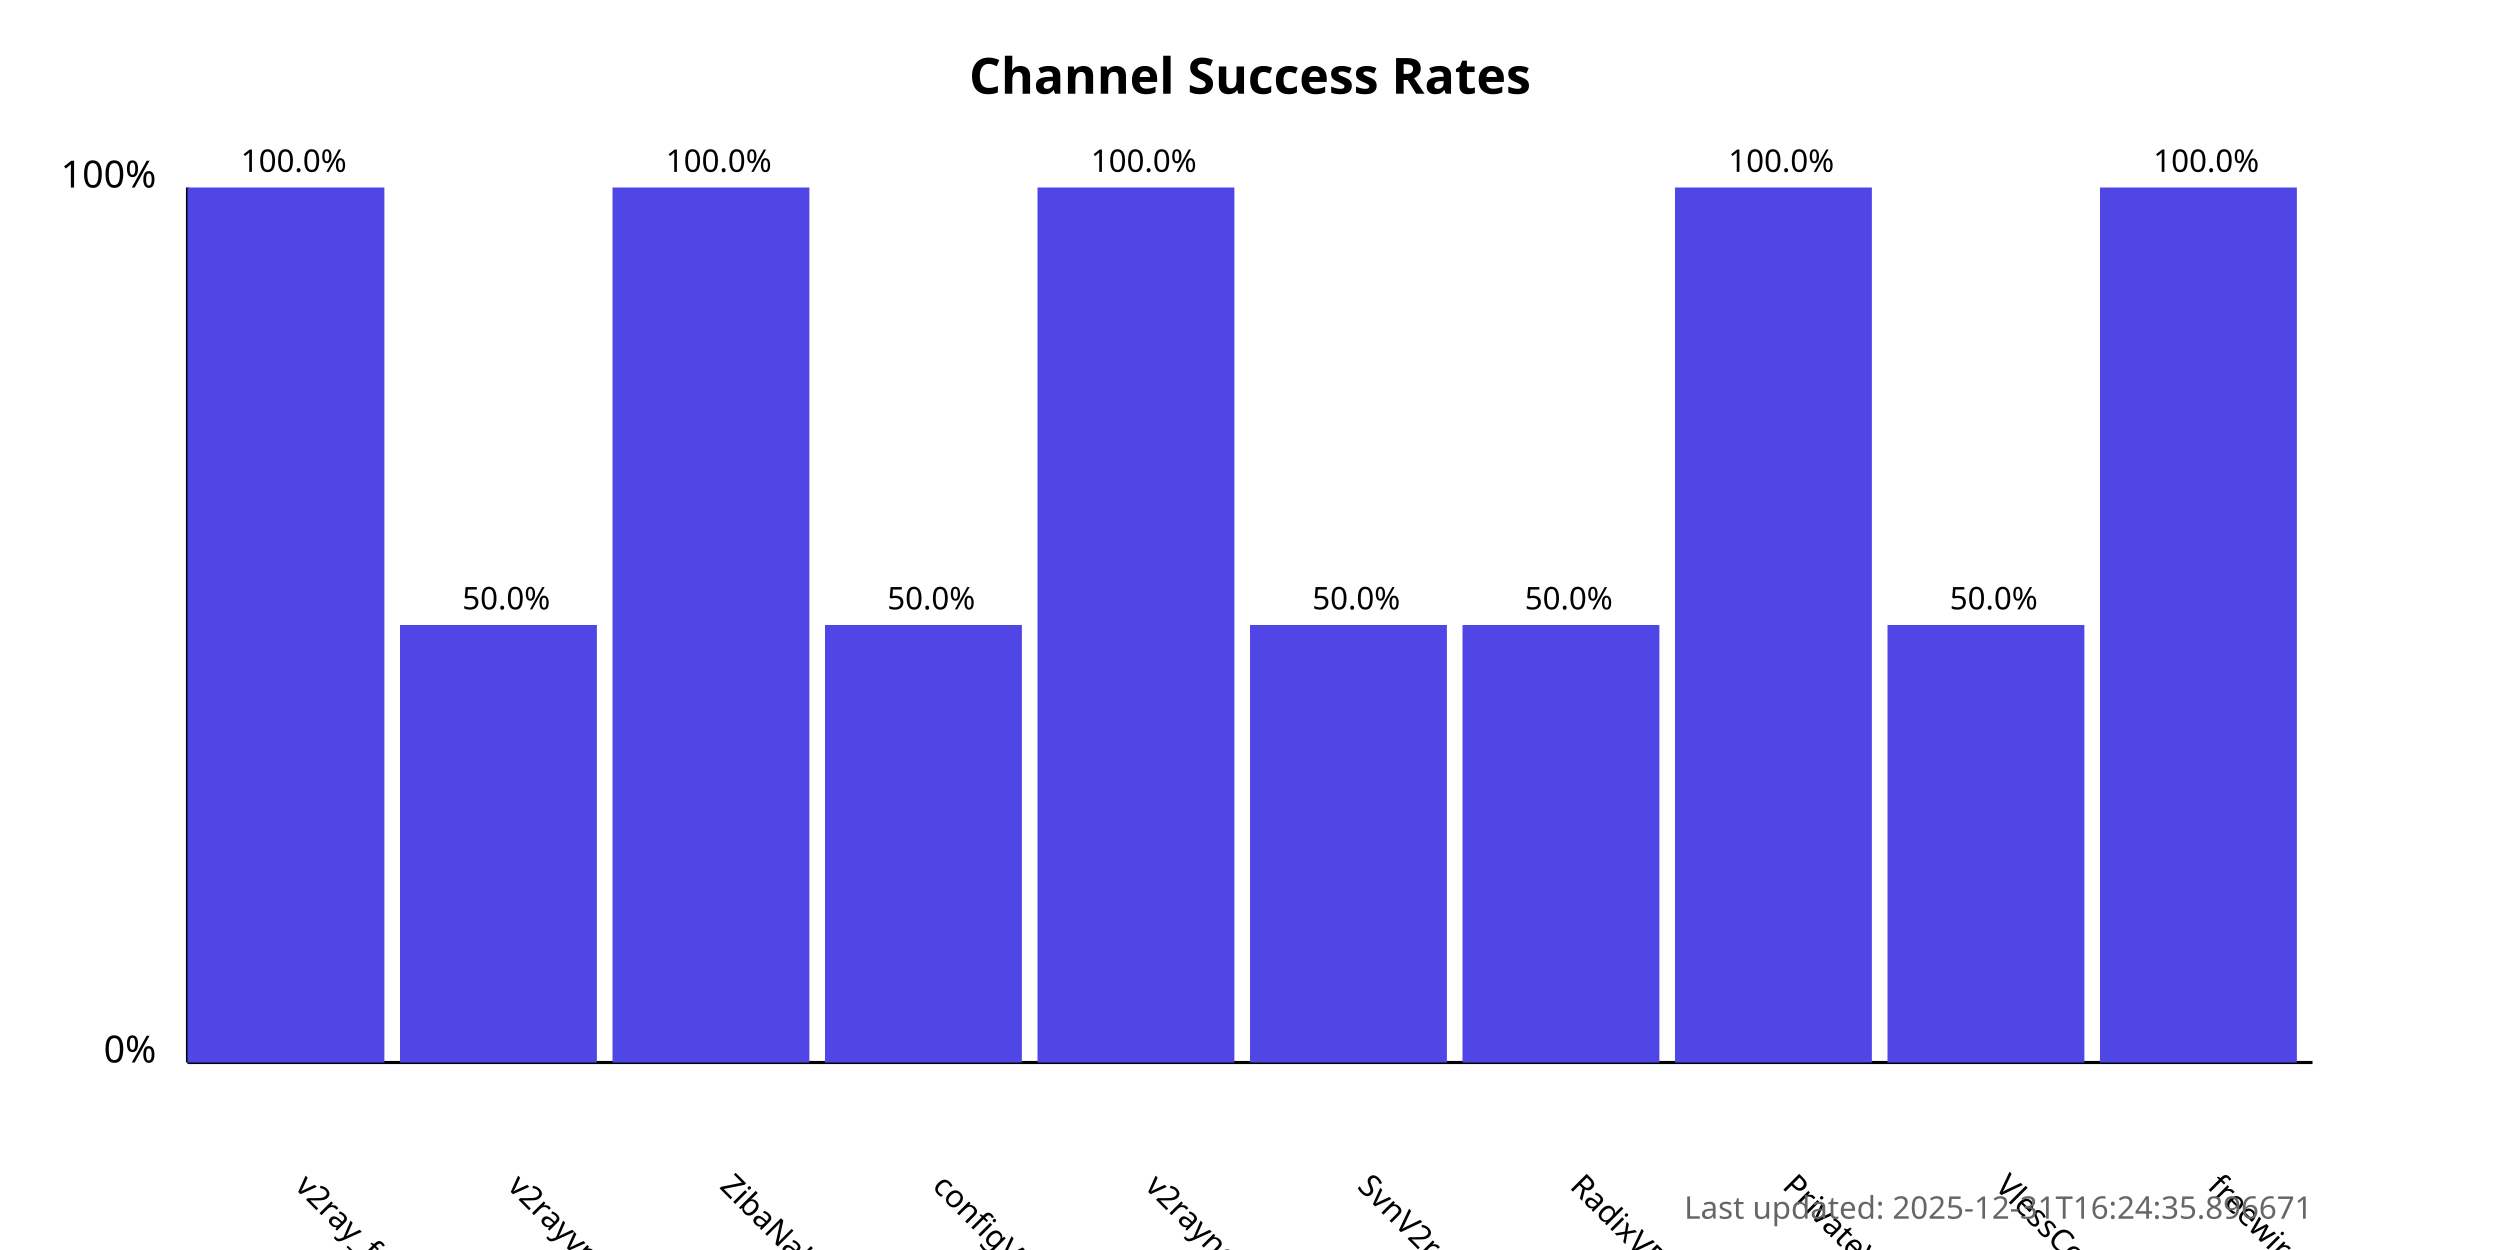
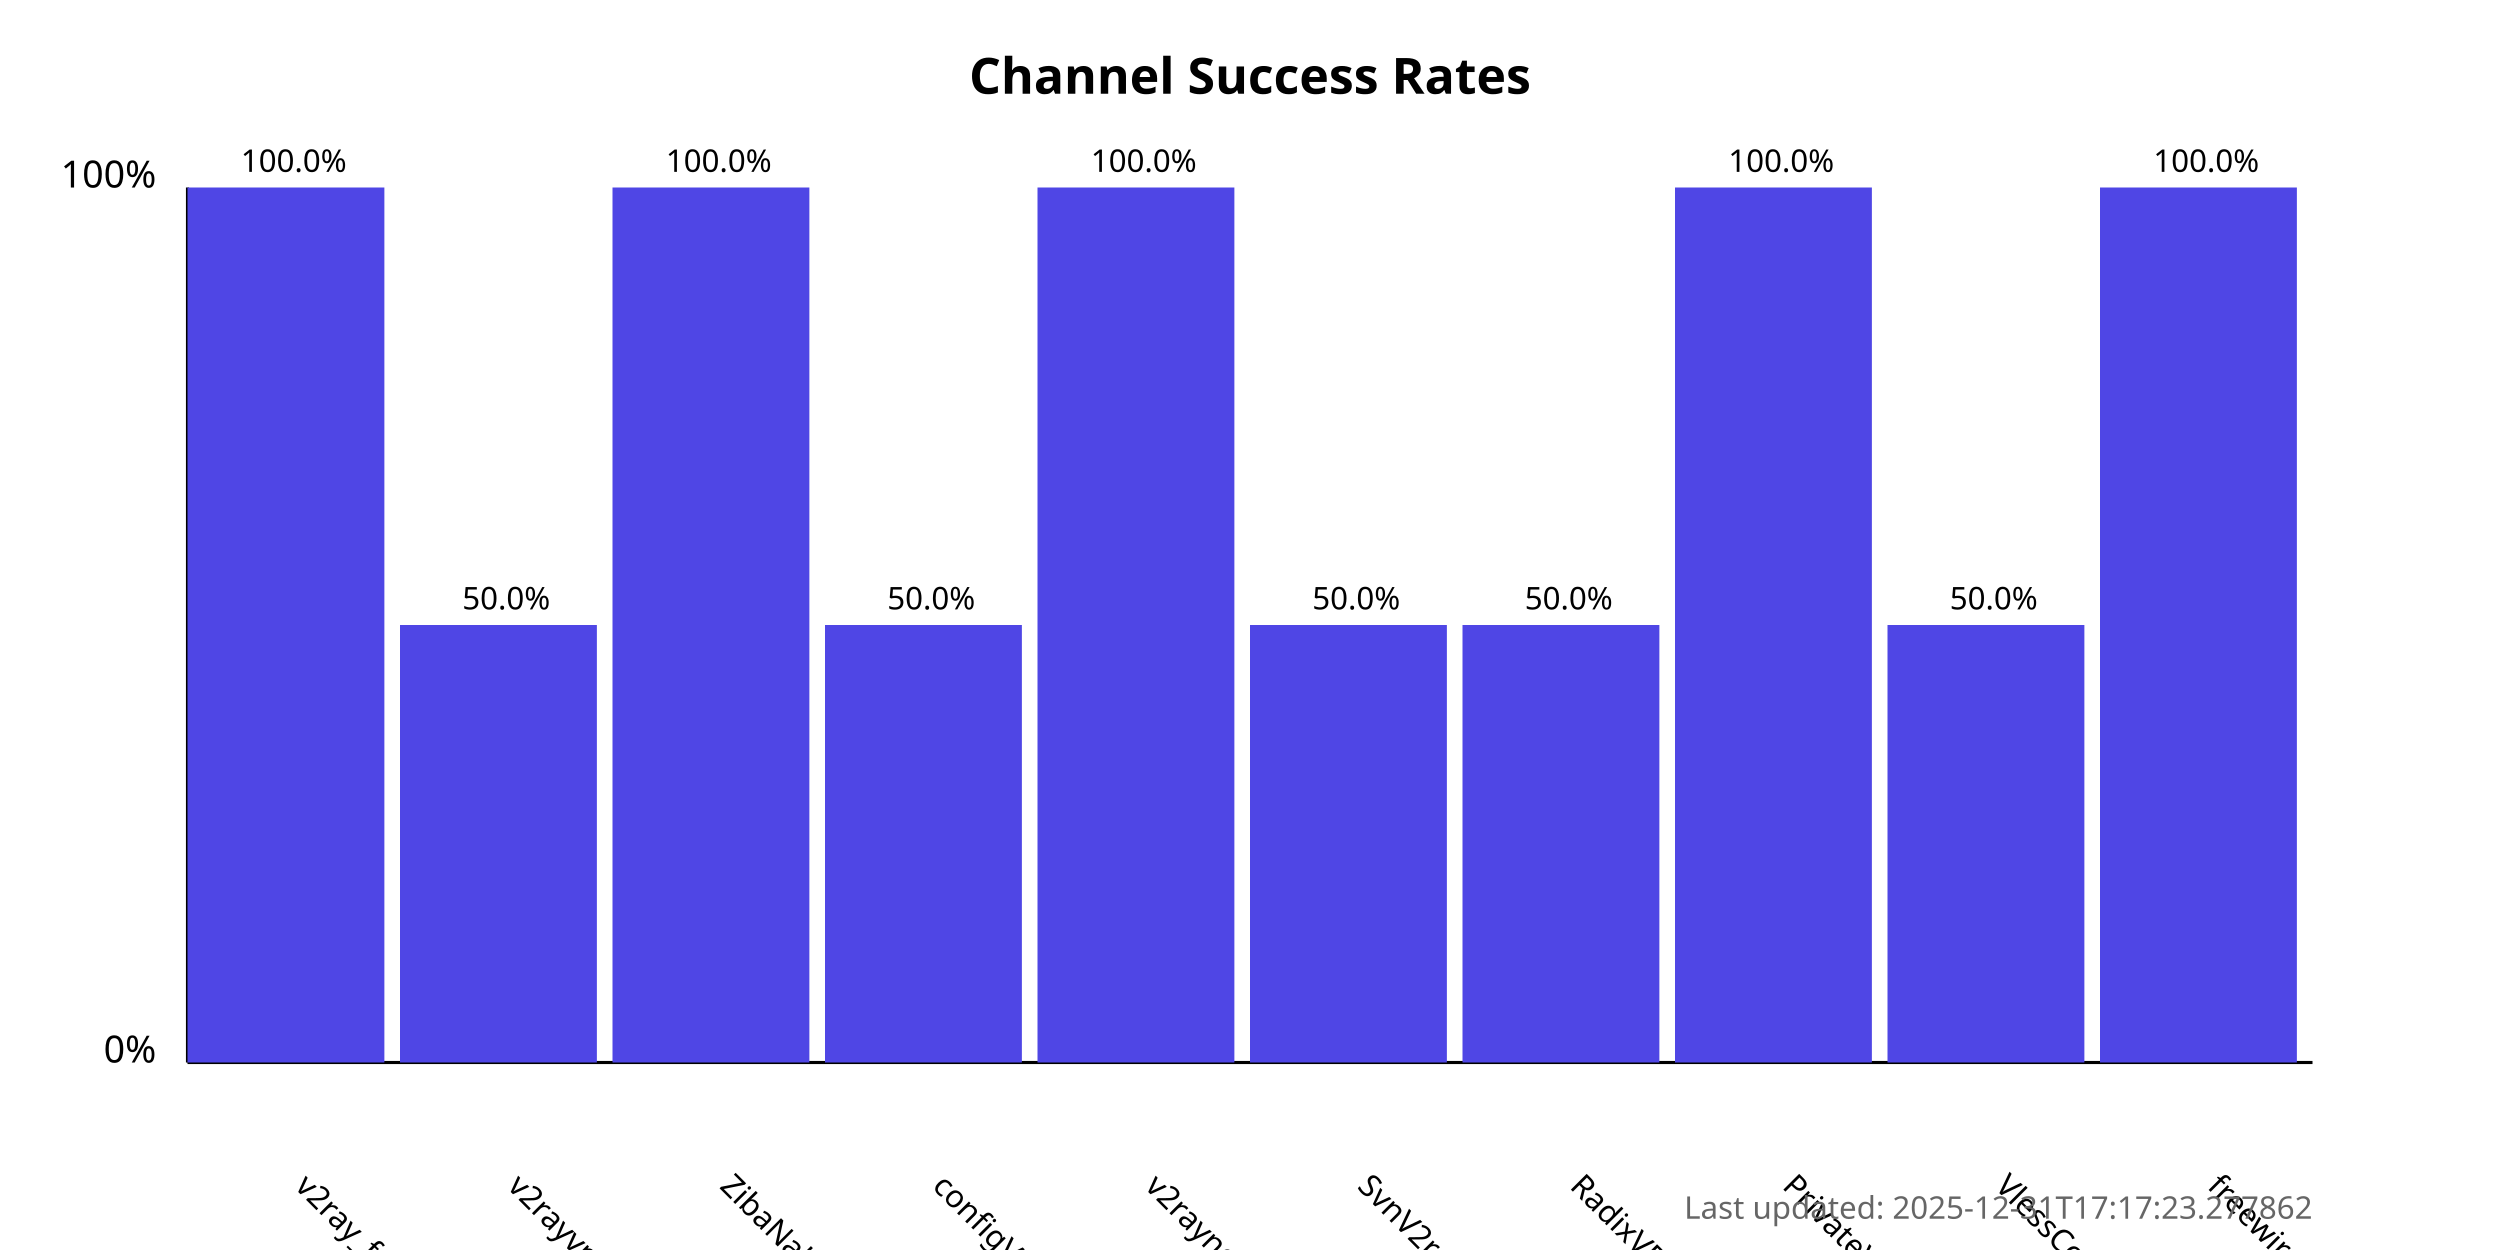
<svg xmlns="http://www.w3.org/2000/svg" width="800" height="400">
  <style>
            .chart-title { font: bold 16px sans-serif; }
            .axis-label { font: 12px sans-serif; }
            .tick-label { font: 10px sans-serif; }
            .bar { fill: #4f46e5; }
            .bar:hover { fill: #6366f1; }
            .timestamp { font: 10px sans-serif; fill: #666; }
        </style>
  <text x="400.0" y="30" text-anchor="middle" class="chart-title">
            Channel Success Rates
        </text>
  <line x1="60" y1="340" x2="60" y2="60" stroke="black" stroke-width="1" />
  <line x1="60" y1="340" x2="740" y2="340" stroke="black" stroke-width="1" />
  <text x="50" y="340" text-anchor="end" class="axis-label">0%</text>
  <text x="50" y="60" text-anchor="end" class="axis-label">100%</text>
  <g>
    <rect x="60" y="60.0" width="63.0" height="280.0" class="bar" />
    <text x="94.0" y="380" transform="rotate(45, 94.0, 380)" text-anchor="start" class="tick-label">
                v2ray_free_conf
            </text>
    <text x="94.0" y="55.0" text-anchor="middle" class="tick-label">
                100.0%
            </text>
  </g>
  <g>
    <rect x="128.0" y="200.0" width="63.0" height="140.0" class="bar" />
    <text x="162.0" y="380" transform="rotate(45, 162.0, 380)" text-anchor="start" class="tick-label">
                v2rayvpno
            </text>
    <text x="162.0" y="195.0" text-anchor="middle" class="tick-label">
                50.0%
            </text>
  </g>
  <g>
    <rect x="196.0" y="60.0" width="63.0" height="280.0" class="bar" />
    <text x="230.0" y="380" transform="rotate(45, 230.0, 380)" text-anchor="start" class="tick-label">
                ZibaNabz
            </text>
    <text x="230.0" y="55.0" text-anchor="middle" class="tick-label">
                100.0%
            </text>
  </g>
  <g>
    <rect x="264.0" y="200.0" width="63.0" height="140.0" class="bar" />
    <text x="298.0" y="380" transform="rotate(45, 298.0, 380)" text-anchor="start" class="tick-label">
                configV2rayForFree
            </text>
    <text x="298.0" y="195.0" text-anchor="middle" class="tick-label">
                50.0%
            </text>
  </g>
  <g>
    <rect x="332.0" y="60.0" width="63.0" height="280.0" class="bar" />
    <text x="366.0" y="380" transform="rotate(45, 366.0, 380)" text-anchor="start" class="tick-label">
                v2rayngvpn
            </text>
    <text x="366.0" y="55.0" text-anchor="middle" class="tick-label">
                100.0%
            </text>
  </g>
  <g>
    <rect x="400.0" y="200.0" width="63.0" height="140.0" class="bar" />
    <text x="434.0" y="380" transform="rotate(45, 434.0, 380)" text-anchor="start" class="tick-label">
                SvnV2ray
            </text>
    <text x="434.0" y="195.0" text-anchor="middle" class="tick-label">
                50.0%
            </text>
  </g>
  <g>
    <rect x="468.0" y="200.0" width="63.0" height="140.0" class="bar" />
    <text x="502.0" y="380" transform="rotate(45, 502.0, 380)" text-anchor="start" class="tick-label">
                RadixVPN
            </text>
    <text x="502.0" y="195.0" text-anchor="middle" class="tick-label">
                50.0%
            </text>
  </g>
  <g>
    <rect x="536.0" y="60.0" width="63.0" height="280.0" class="bar" />
    <text x="570.0" y="380" transform="rotate(45, 570.0, 380)" text-anchor="start" class="tick-label">
                PrivateVPNs
            </text>
    <text x="570.0" y="55.0" text-anchor="middle" class="tick-label">
                100.0%
            </text>
  </g>
  <g>
    <rect x="604.0" y="200.0" width="63.0" height="140.0" class="bar" />
    <text x="638.0" y="380" transform="rotate(45, 638.0, 380)" text-anchor="start" class="tick-label">
                VlessConfig
            </text>
    <text x="638.0" y="195.0" text-anchor="middle" class="tick-label">
                50.0%
            </text>
  </g>
  <g>
    <rect x="672.0" y="60.0" width="63.0" height="280.0" class="bar" />
    <text x="706.0" y="380" transform="rotate(45, 706.0, 380)" text-anchor="start" class="tick-label">
                freewireguard
            </text>
    <text x="706.0" y="55.0" text-anchor="middle" class="tick-label">
                100.0%
            </text>
  </g>
  <text x="740" y="390" text-anchor="end" class="timestamp">
-             Last updated: 2025-12-31T16:24:35.896671
+             Last updated: 2025-12-31T17:17:23.277862
        </text>
</svg>
